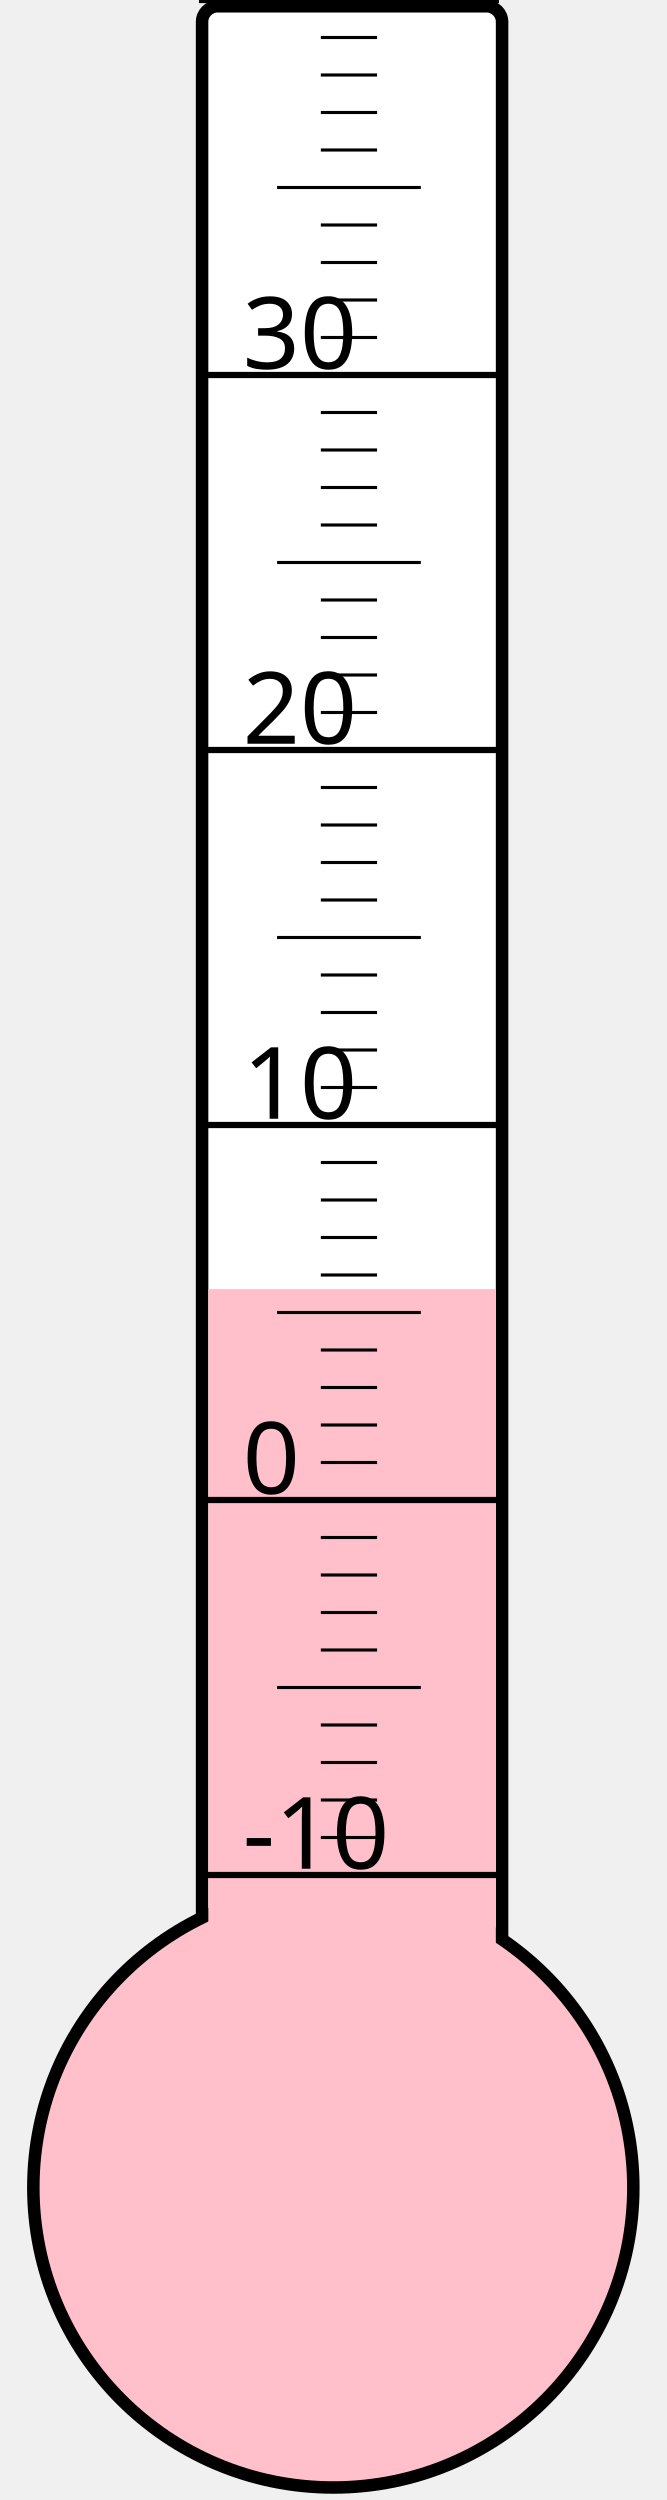
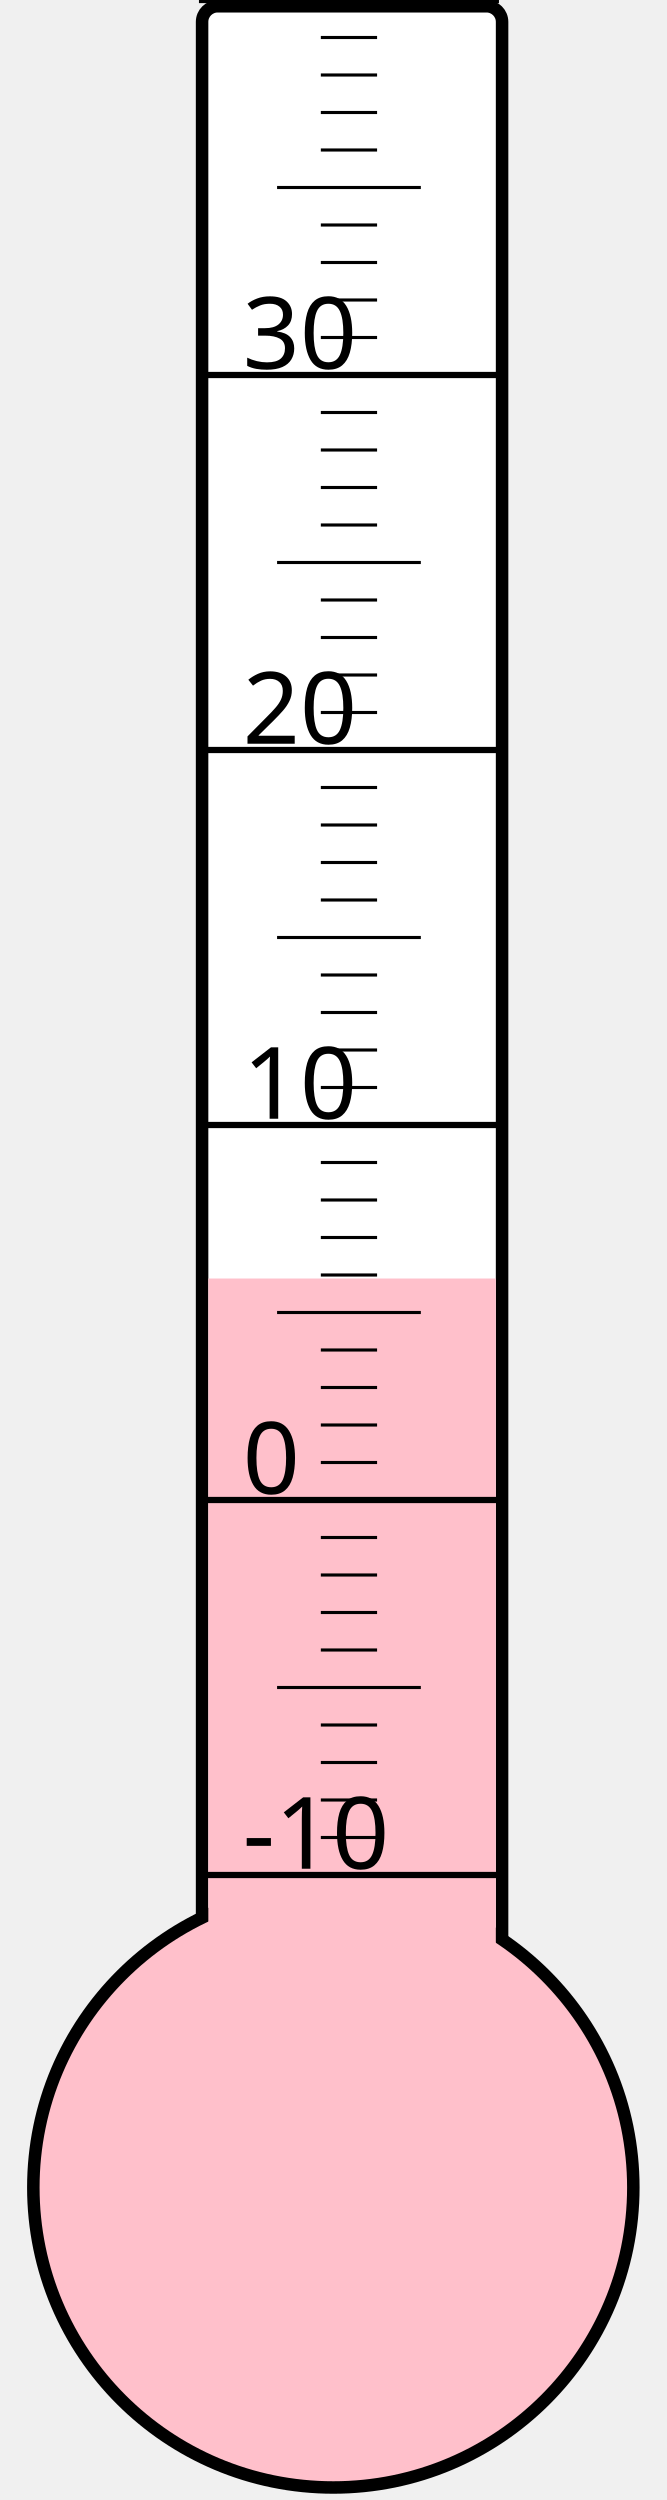
<svg xmlns="http://www.w3.org/2000/svg" width="40px" height="150px" viewBox="0 0 200 800">
  <rect width="200" height="800" x="0" y="0" style="fill: #ffffeb; fill-opacity: 0;" />
  <rect width="96" height="680" x="58" y="2" rx="5" ry="5" style="fill: white; fill-opacity: 1; stroke: black; stroke-width: 4;" />
  <circle cx="100" cy="700" r="96" style="fill: pink; stroke: black; stroke-width: 4;" />
-   <rect width="92" height="287.5" x="60" y="412.5" style="fill: pink; fill-opacity: 1; stroke-width: 0;" />
+   <rect width="92" height="290.875" x="60" y="409.125" style="fill: pink; fill-opacity: 1; stroke-width: 0;" />
  <text x="71" y="598" style="font-family: sans-serif; font-size: 24pt;">-10</text>
  <text x="71" y="478" style="font-family: sans-serif; font-size: 24pt;">0</text>
  <text x="71" y="358" style="font-family: sans-serif; font-size: 24pt;">10</text>
  <text x="71" y="238" style="font-family: sans-serif; font-size: 24pt;">20</text>
  <text x="71" y="118" style="font-family: sans-serif; font-size: 24pt;">30</text>
  <g style="stroke: black;">
    <line x1="57" y1="600" x2="153" y2="600" style="stroke-width: 2;" />
    <line x1="96" y1="588" x2="114" y2="588" style="stroke-width: 1;" />
    <line x1="96" y1="576" x2="114" y2="576" style="stroke-width: 1;" />
    <line x1="96" y1="564" x2="114" y2="564" style="stroke-width: 1;" />
    <line x1="96" y1="552" x2="114" y2="552" style="stroke-width: 1;" />
    <line x1="82" y1="540" x2="128" y2="540" style="stroke-width: 1;" />
    <line x1="96" y1="528" x2="114" y2="528" style="stroke-width: 1;" />
    <line x1="96" y1="516" x2="114" y2="516" style="stroke-width: 1;" />
    <line x1="96" y1="504" x2="114" y2="504" style="stroke-width: 1;" />
    <line x1="96" y1="492" x2="114" y2="492" style="stroke-width: 1;" />
    <line x1="57" y1="480" x2="153" y2="480" style="stroke-width: 2;" />
    <line x1="96" y1="468" x2="114" y2="468" style="stroke-width: 1;" />
    <line x1="96" y1="456" x2="114" y2="456" style="stroke-width: 1;" />
    <line x1="96" y1="444" x2="114" y2="444" style="stroke-width: 1;" />
    <line x1="96" y1="432" x2="114" y2="432" style="stroke-width: 1;" />
    <line x1="82" y1="420" x2="128" y2="420" style="stroke-width: 1;" />
    <line x1="96" y1="408" x2="114" y2="408" style="stroke-width: 1;" />
    <line x1="96" y1="396" x2="114" y2="396" style="stroke-width: 1;" />
    <line x1="96" y1="384" x2="114" y2="384" style="stroke-width: 1;" />
    <line x1="96" y1="372" x2="114" y2="372" style="stroke-width: 1;" />
    <line x1="57" y1="360" x2="153" y2="360" style="stroke-width: 2;" />
    <line x1="96" y1="348" x2="114" y2="348" style="stroke-width: 1;" />
    <line x1="96" y1="336" x2="114" y2="336" style="stroke-width: 1;" />
    <line x1="96" y1="324" x2="114" y2="324" style="stroke-width: 1;" />
    <line x1="96" y1="312" x2="114" y2="312" style="stroke-width: 1;" />
    <line x1="82" y1="300" x2="128" y2="300" style="stroke-width: 1;" />
    <line x1="96" y1="288" x2="114" y2="288" style="stroke-width: 1;" />
    <line x1="96" y1="276" x2="114" y2="276" style="stroke-width: 1;" />
    <line x1="96" y1="264" x2="114" y2="264" style="stroke-width: 1;" />
    <line x1="96" y1="252" x2="114" y2="252" style="stroke-width: 1;" />
    <line x1="57" y1="240" x2="153" y2="240" style="stroke-width: 2;" />
    <line x1="96" y1="228" x2="114" y2="228" style="stroke-width: 1;" />
    <line x1="96" y1="216" x2="114" y2="216" style="stroke-width: 1;" />
    <line x1="96" y1="204" x2="114" y2="204" style="stroke-width: 1;" />
    <line x1="96" y1="192" x2="114" y2="192" style="stroke-width: 1;" />
    <line x1="82" y1="180" x2="128" y2="180" style="stroke-width: 1;" />
    <line x1="96" y1="168" x2="114" y2="168" style="stroke-width: 1;" />
    <line x1="96" y1="156" x2="114" y2="156" style="stroke-width: 1;" />
    <line x1="96" y1="144" x2="114" y2="144" style="stroke-width: 1;" />
    <line x1="96" y1="132" x2="114" y2="132" style="stroke-width: 1;" />
    <line x1="57" y1="120" x2="153" y2="120" style="stroke-width: 2;" />
    <line x1="96" y1="108" x2="114" y2="108" style="stroke-width: 1;" />
    <line x1="96" y1="96" x2="114" y2="96" style="stroke-width: 1;" />
    <line x1="96" y1="84" x2="114" y2="84" style="stroke-width: 1;" />
    <line x1="96" y1="72" x2="114" y2="72" style="stroke-width: 1;" />
    <line x1="82" y1="60" x2="128" y2="60" style="stroke-width: 1;" />
    <line x1="96" y1="48" x2="114" y2="48" style="stroke-width: 1;" />
    <line x1="96" y1="36" x2="114" y2="36" style="stroke-width: 1;" />
    <line x1="96" y1="24" x2="114" y2="24" style="stroke-width: 1;" />
    <line x1="96" y1="12" x2="114" y2="12" style="stroke-width: 1;" />
    <line x1="57" y1="0" x2="153" y2="0" style="stroke-width: 2;" />
  </g>
</svg>
